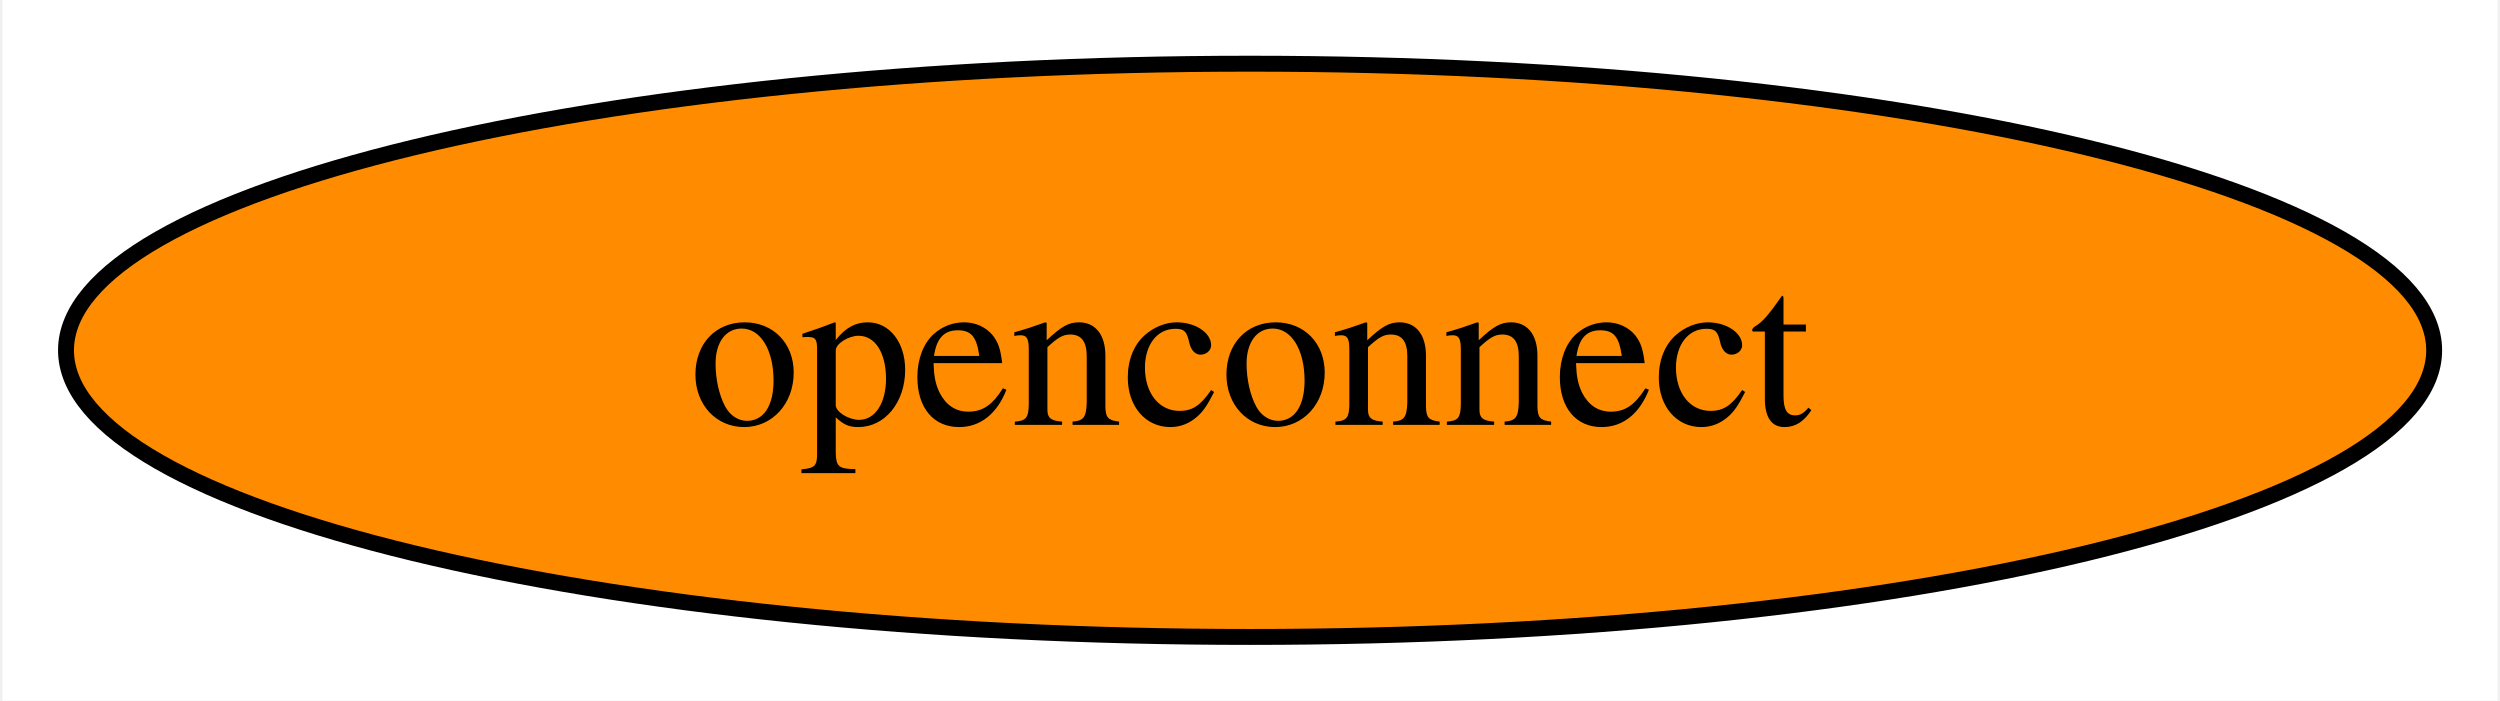
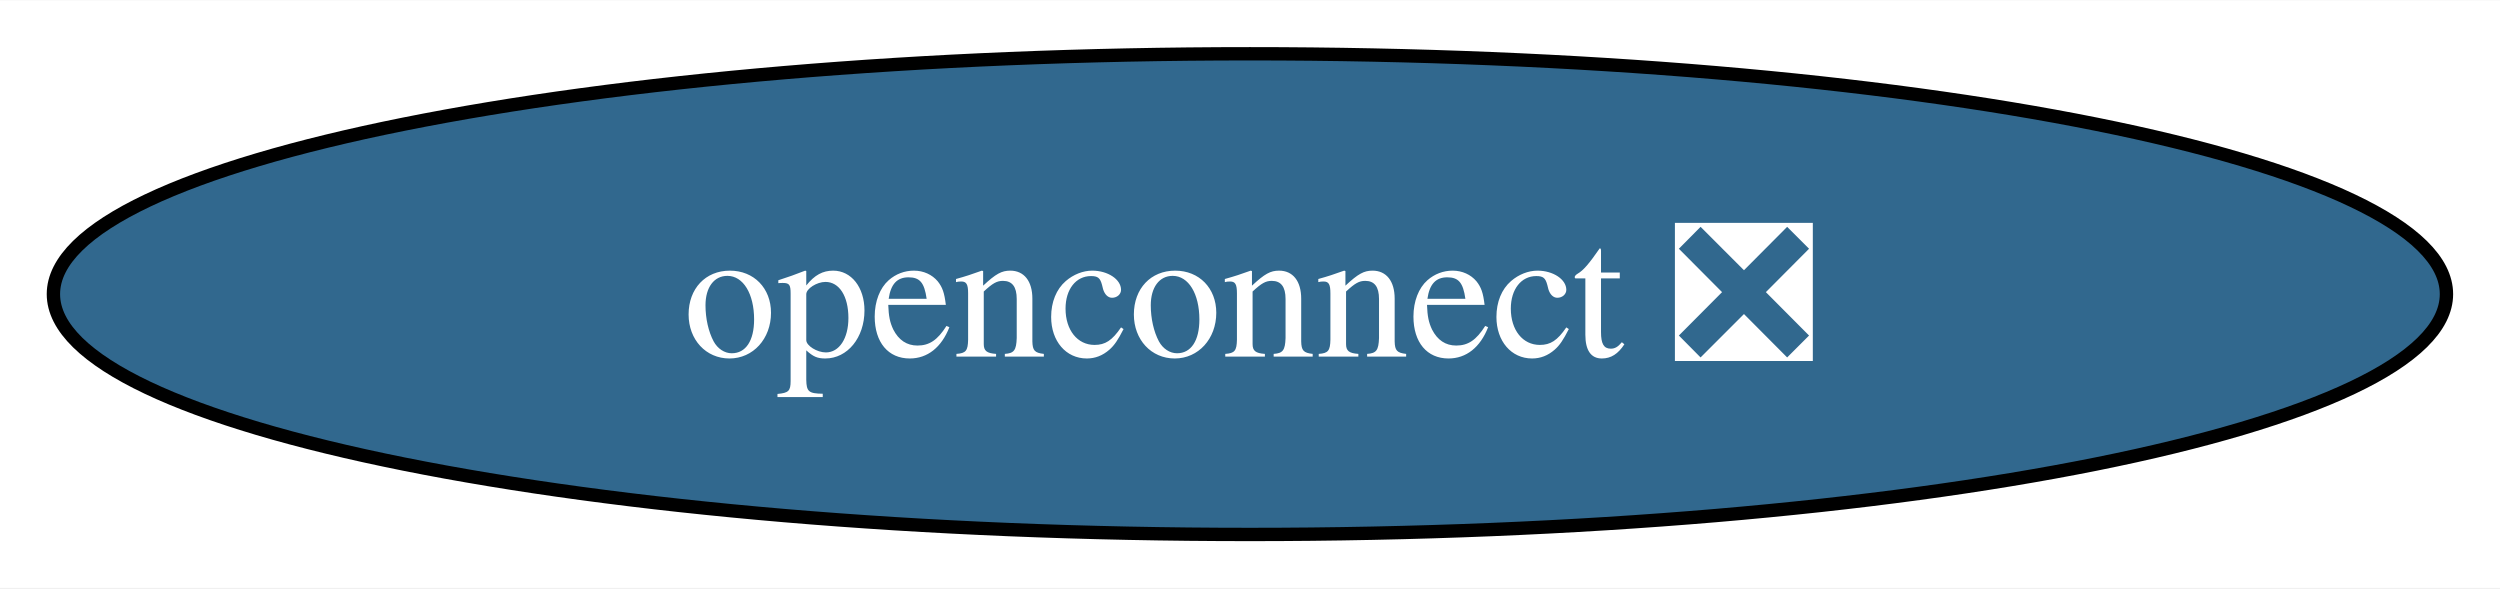
- <svg xmlns="http://www.w3.org/2000/svg" xmlns:xlink="http://www.w3.org/1999/xlink" width="157pt" height="44pt" viewBox="0.00 0.00 156.71 44.00">
+ <svg xmlns="http://www.w3.org/2000/svg" xmlns:xlink="http://www.w3.org/1999/xlink" width="187pt" height="44pt" viewBox="0.00 0.00 187.23 44.00">
  <g id="graph0" class="graph" transform="scale(1 1) rotate(0) translate(4 40)">
-     <polygon fill="white" stroke="none" points="-4,4 -4,-40 152.71,-40 152.71,4 -4,4" />
+     <polygon fill="white" stroke="none" points="-4,4 -4,-40 183.23,-40 183.23,4 -4,4" />
    <g id="node1" class="node">
      <g id="a_node1">
-         <a xlink:href="https://github.com/conda-forge/openconnect-feedstock" xlink:title="openconnect">
-           <ellipse fill="#ff8c00" stroke="black" cx="74.36" cy="-18" rx="74.36" ry="18" />
-           <text text-anchor="middle" x="74.36" y="-13.32" font-family="Times,serif" font-size="14.00">openconnect</text>
+         <a xlink:href="https://github.com/conda-forge/openconnect-feedstock/pull/33" xlink:title="openconnect ❎">
+           <ellipse fill="#31688e" stroke="black" cx="89.61" cy="-18" rx="89.61" ry="18" />
+           <text text-anchor="middle" x="89.61" y="-13.32" font-family="Times,serif" font-size="14.00" fill="white">openconnect ❎</text>
        </a>
      </g>
    </g>
  </g>
</svg>
